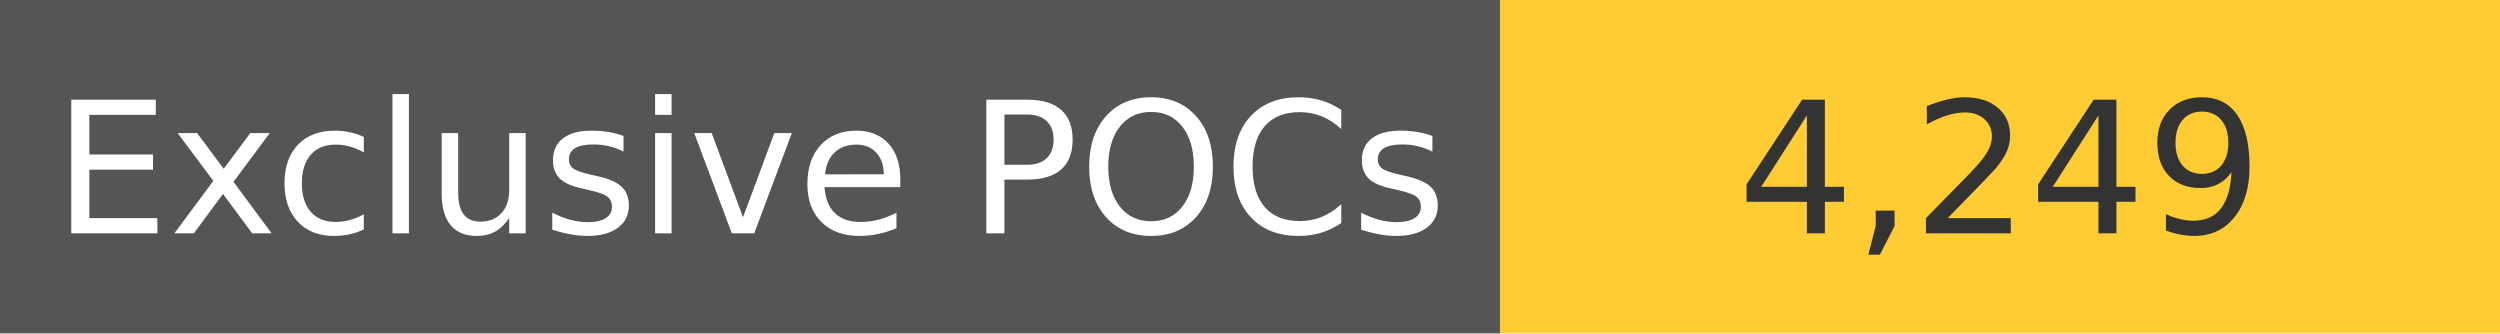
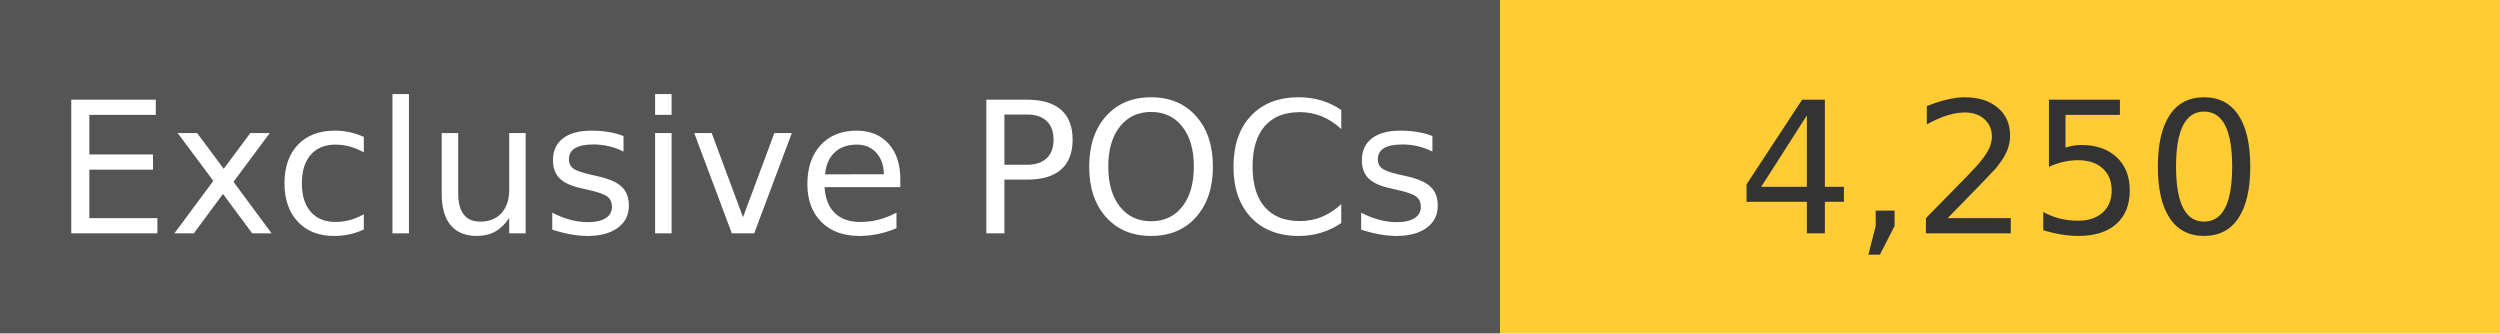
<svg xmlns="http://www.w3.org/2000/svg" width="150" height="20" role="img">
  <linearGradient id="s" x2="0" y2="100%">
    <stop offset="0" stop-color="#bbb" stop-opacity=".1" />
    <stop offset="1" stop-opacity=".1" />
  </linearGradient>
  <g>
    <rect width="90" height="20" fill="#555" />
    <rect x="90" width="267" height="20" fill="#ffcc33" />
  </g>
  <g fill="#fff" text-anchor="middle" font-family="Verdana,Geneva,DejaVu Sans,sans-serif" text-rendering="geometricPrecision" font-size="110">
    <text x="450" y="140" transform="scale(.1)" fill="#fff">
            Exclusive POCs
        </text>
    <text x="1200" y="140" transform="scale(.1)" fill="#333">
-             4,249
+             4,250
        </text>
  </g>
</svg>
